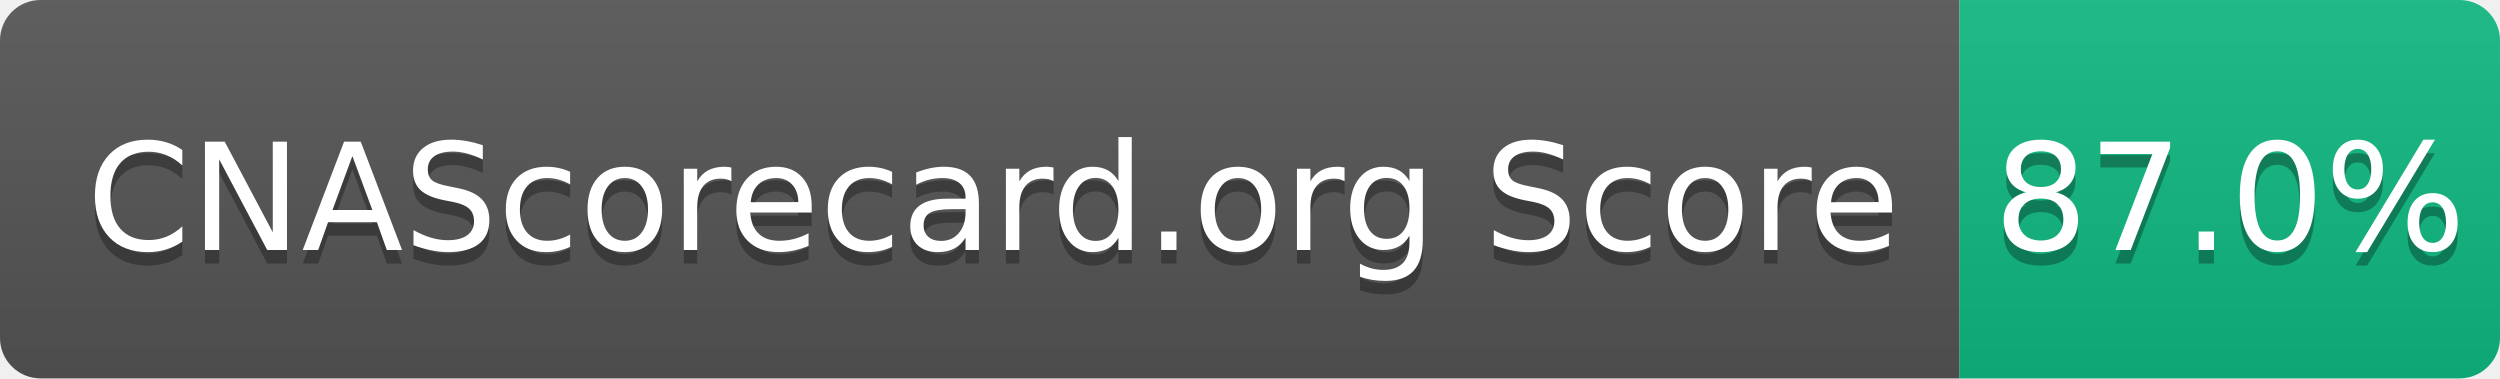
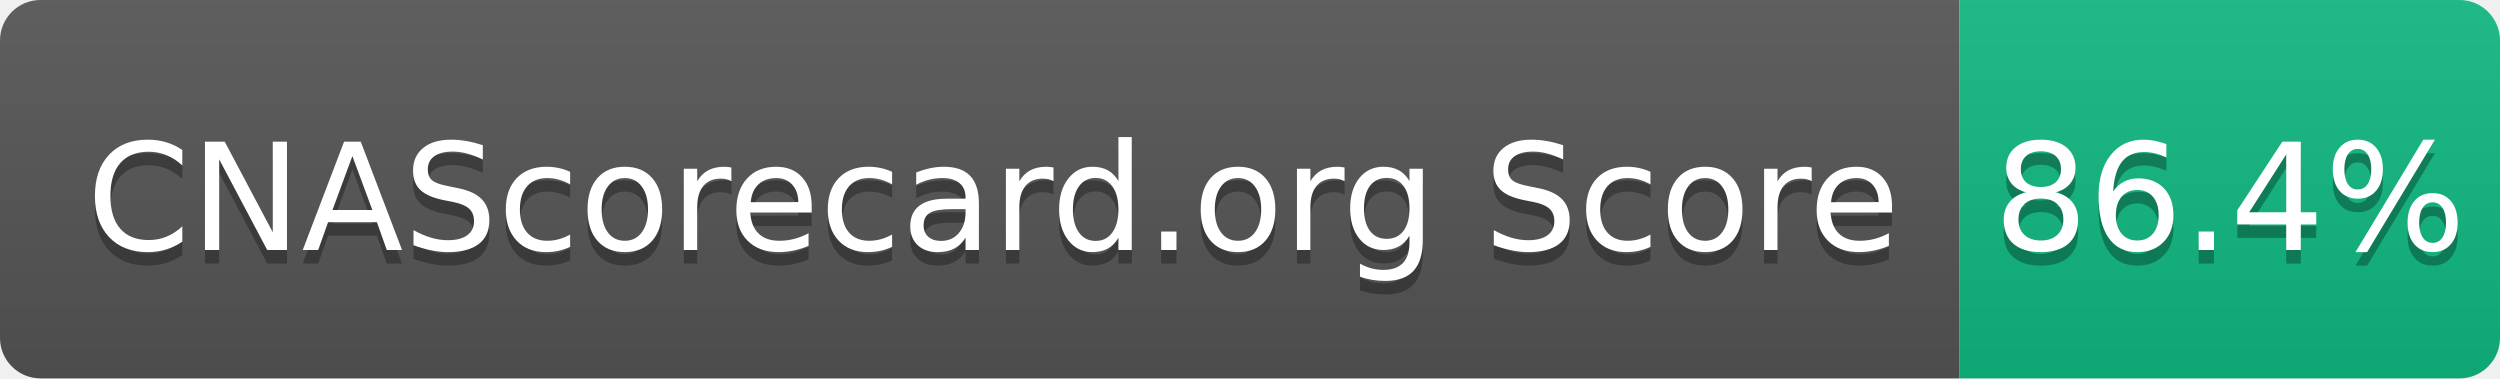
- <svg xmlns="http://www.w3.org/2000/svg" width="185" height="28" role="img" aria-label="CNAScorecard.org Score: 87.0%">
+ <svg xmlns="http://www.w3.org/2000/svg" width="185" height="28" role="img" aria-label="CNAScorecard.org Score: 86.4%">
  <linearGradient id="s" x2="0" y2="100%">
    <stop offset="0" stop-color="#bbb" stop-opacity=".1" />
    <stop offset="1" stop-opacity=".1" />
  </linearGradient>
  <clipPath id="r">
    <rect width="185" height="28" rx="3" fill="#fff" />
  </clipPath>
  <g clip-path="url(#r)">
    <rect width="145" height="28" fill="#555" />
    <rect x="145" width="40" height="28" fill="#10B981" />
    <rect width="185" height="28" fill="url(#s)" />
  </g>
  <g fill="#fff" text-anchor="middle" font-family="Verdana,Geneva,DejaVu Sans,sans-serif" text-rendering="geometricPrecision" font-size="110">
    <text aria-hidden="true" x="735" y="195" fill="#010101" fill-opacity=".3" transform="scale(.1)" textLength="1350">CNAScorecard.org Score</text>
    <text x="735" y="185" transform="scale(.1)" fill="#fff" textLength="1350">CNAScorecard.org Score</text>
-     <text aria-hidden="true" x="1650" y="195" fill="#010101" fill-opacity=".3" transform="scale(.1)" textLength="300">87.0%</text>
-     <text x="1650" y="185" transform="scale(.1)" fill="#fff" textLength="300">87.0%</text>
+     <text aria-hidden="true" x="1650" y="195" fill="#010101" fill-opacity=".3" transform="scale(.1)" textLength="300">86.4%</text>
+     <text x="1650" y="185" transform="scale(.1)" fill="#fff" textLength="300">86.4%</text>
  </g>
</svg>
